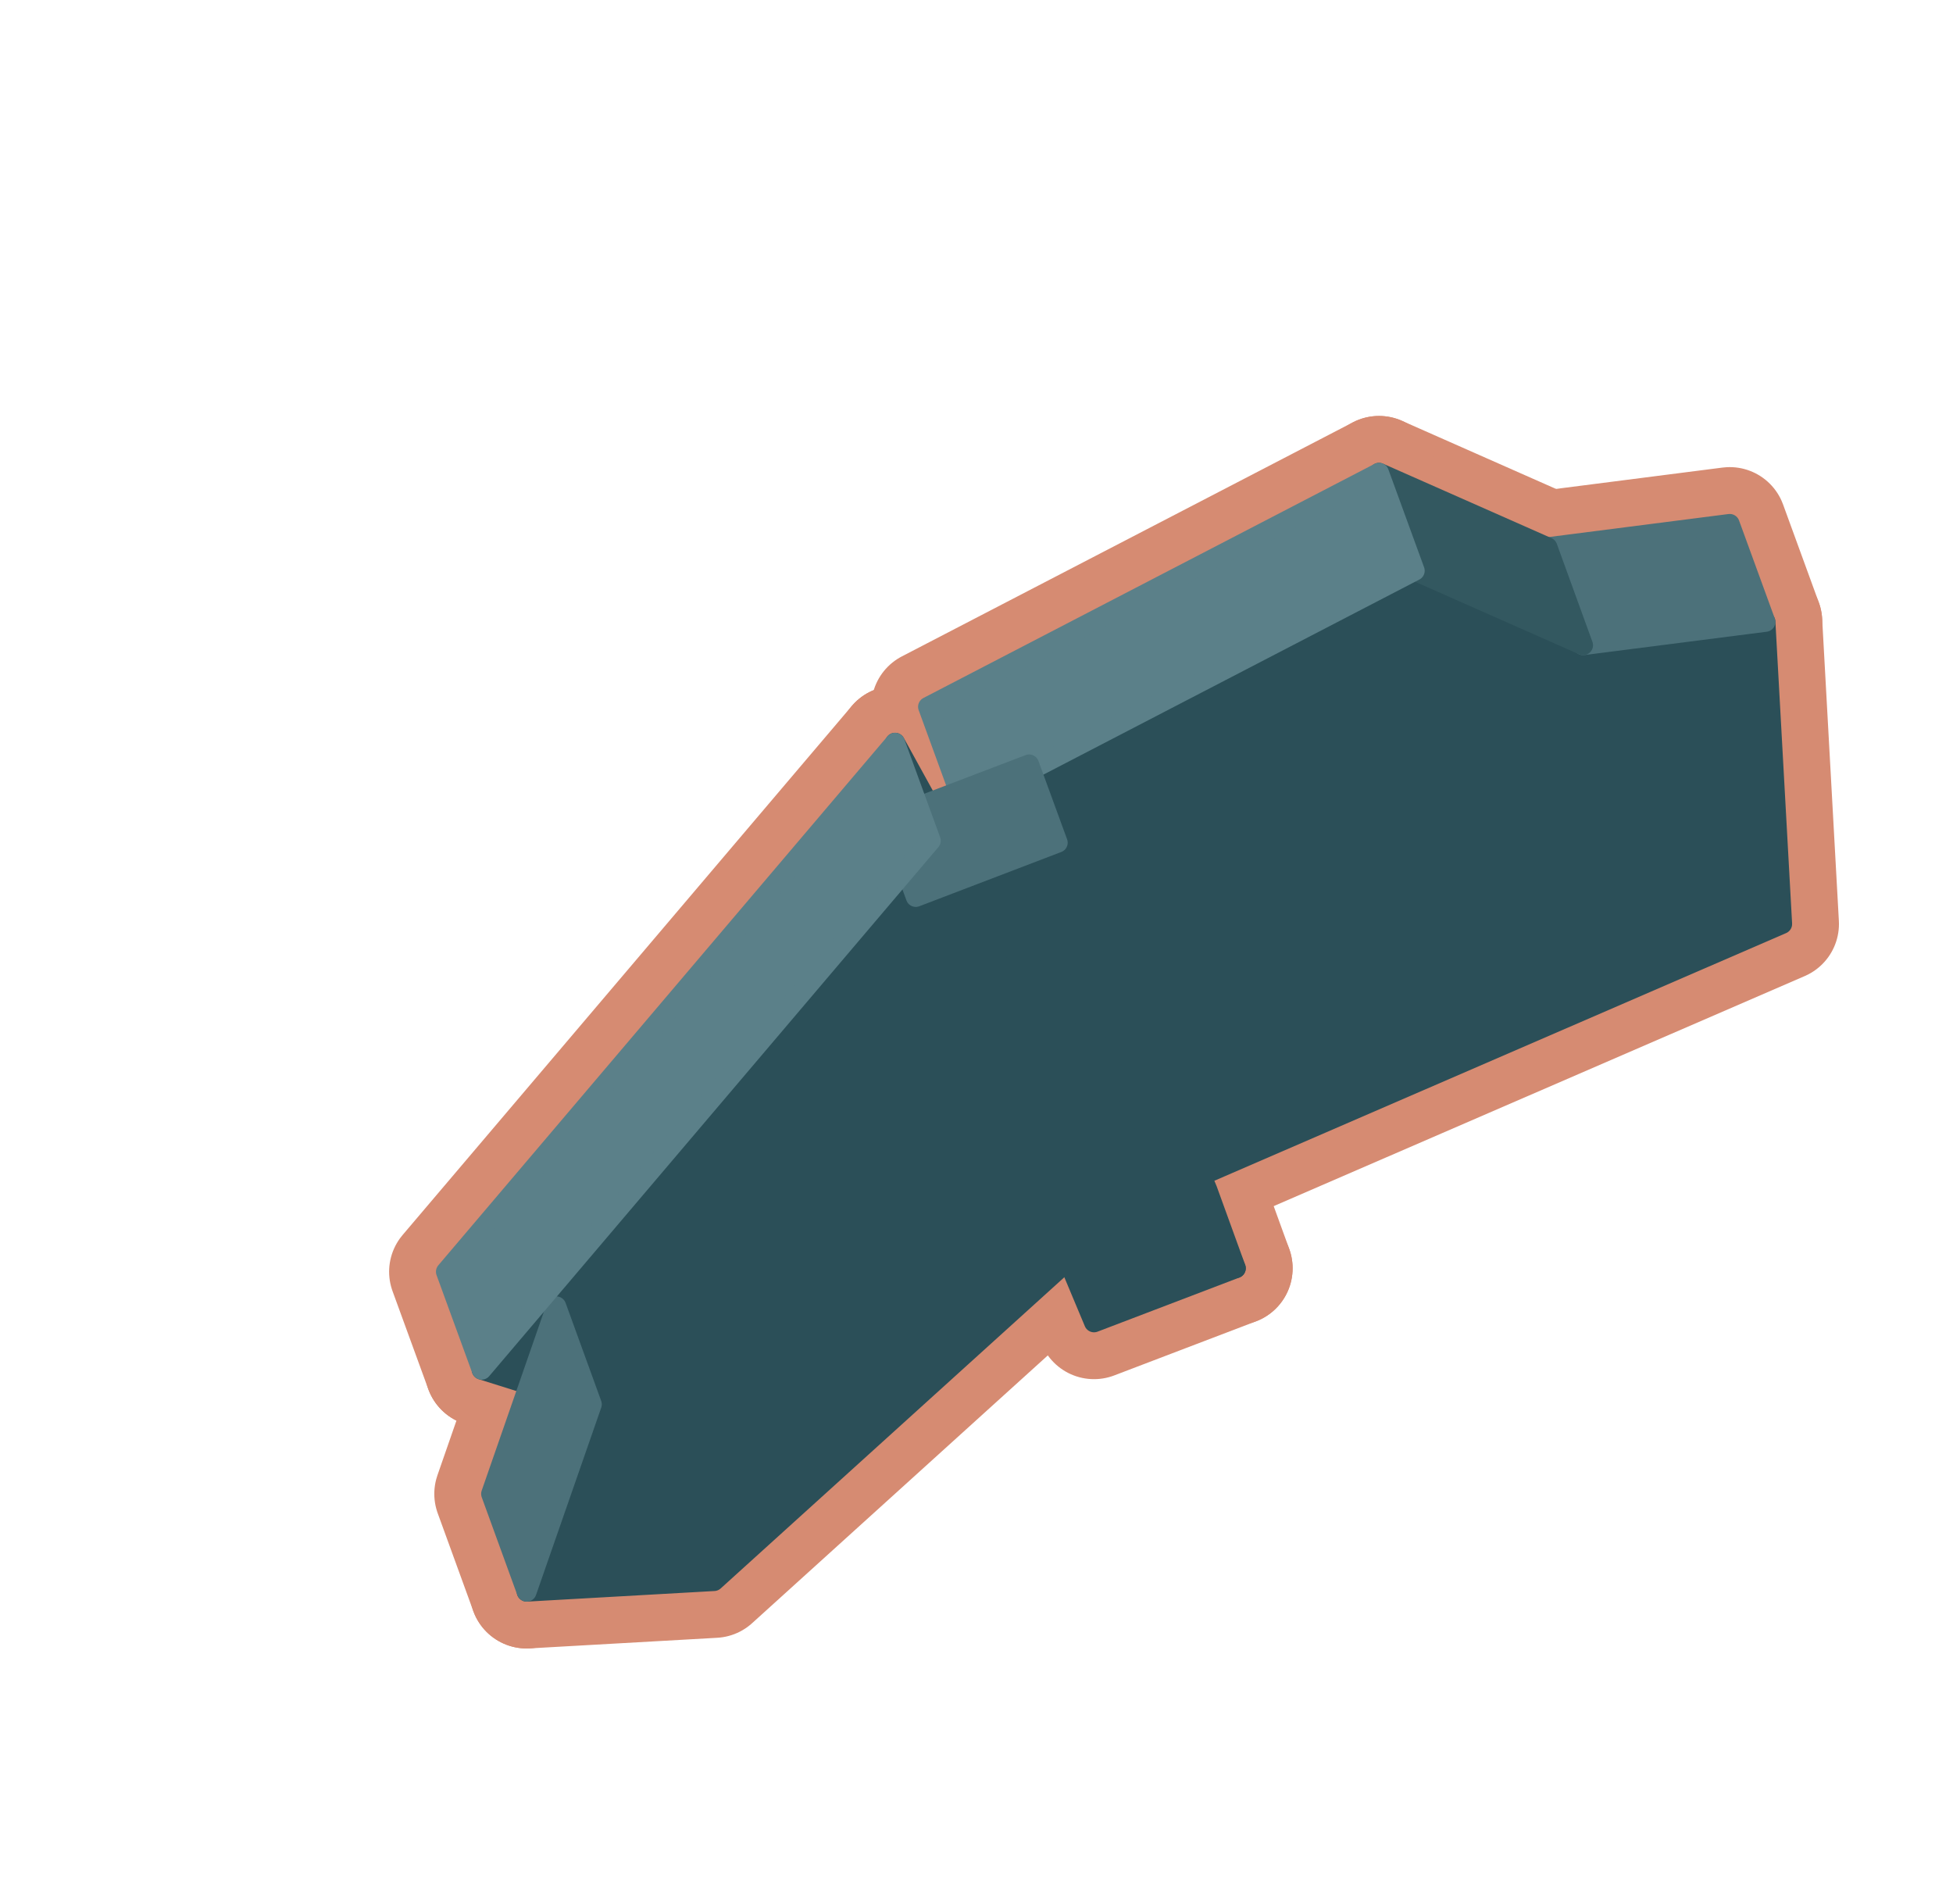
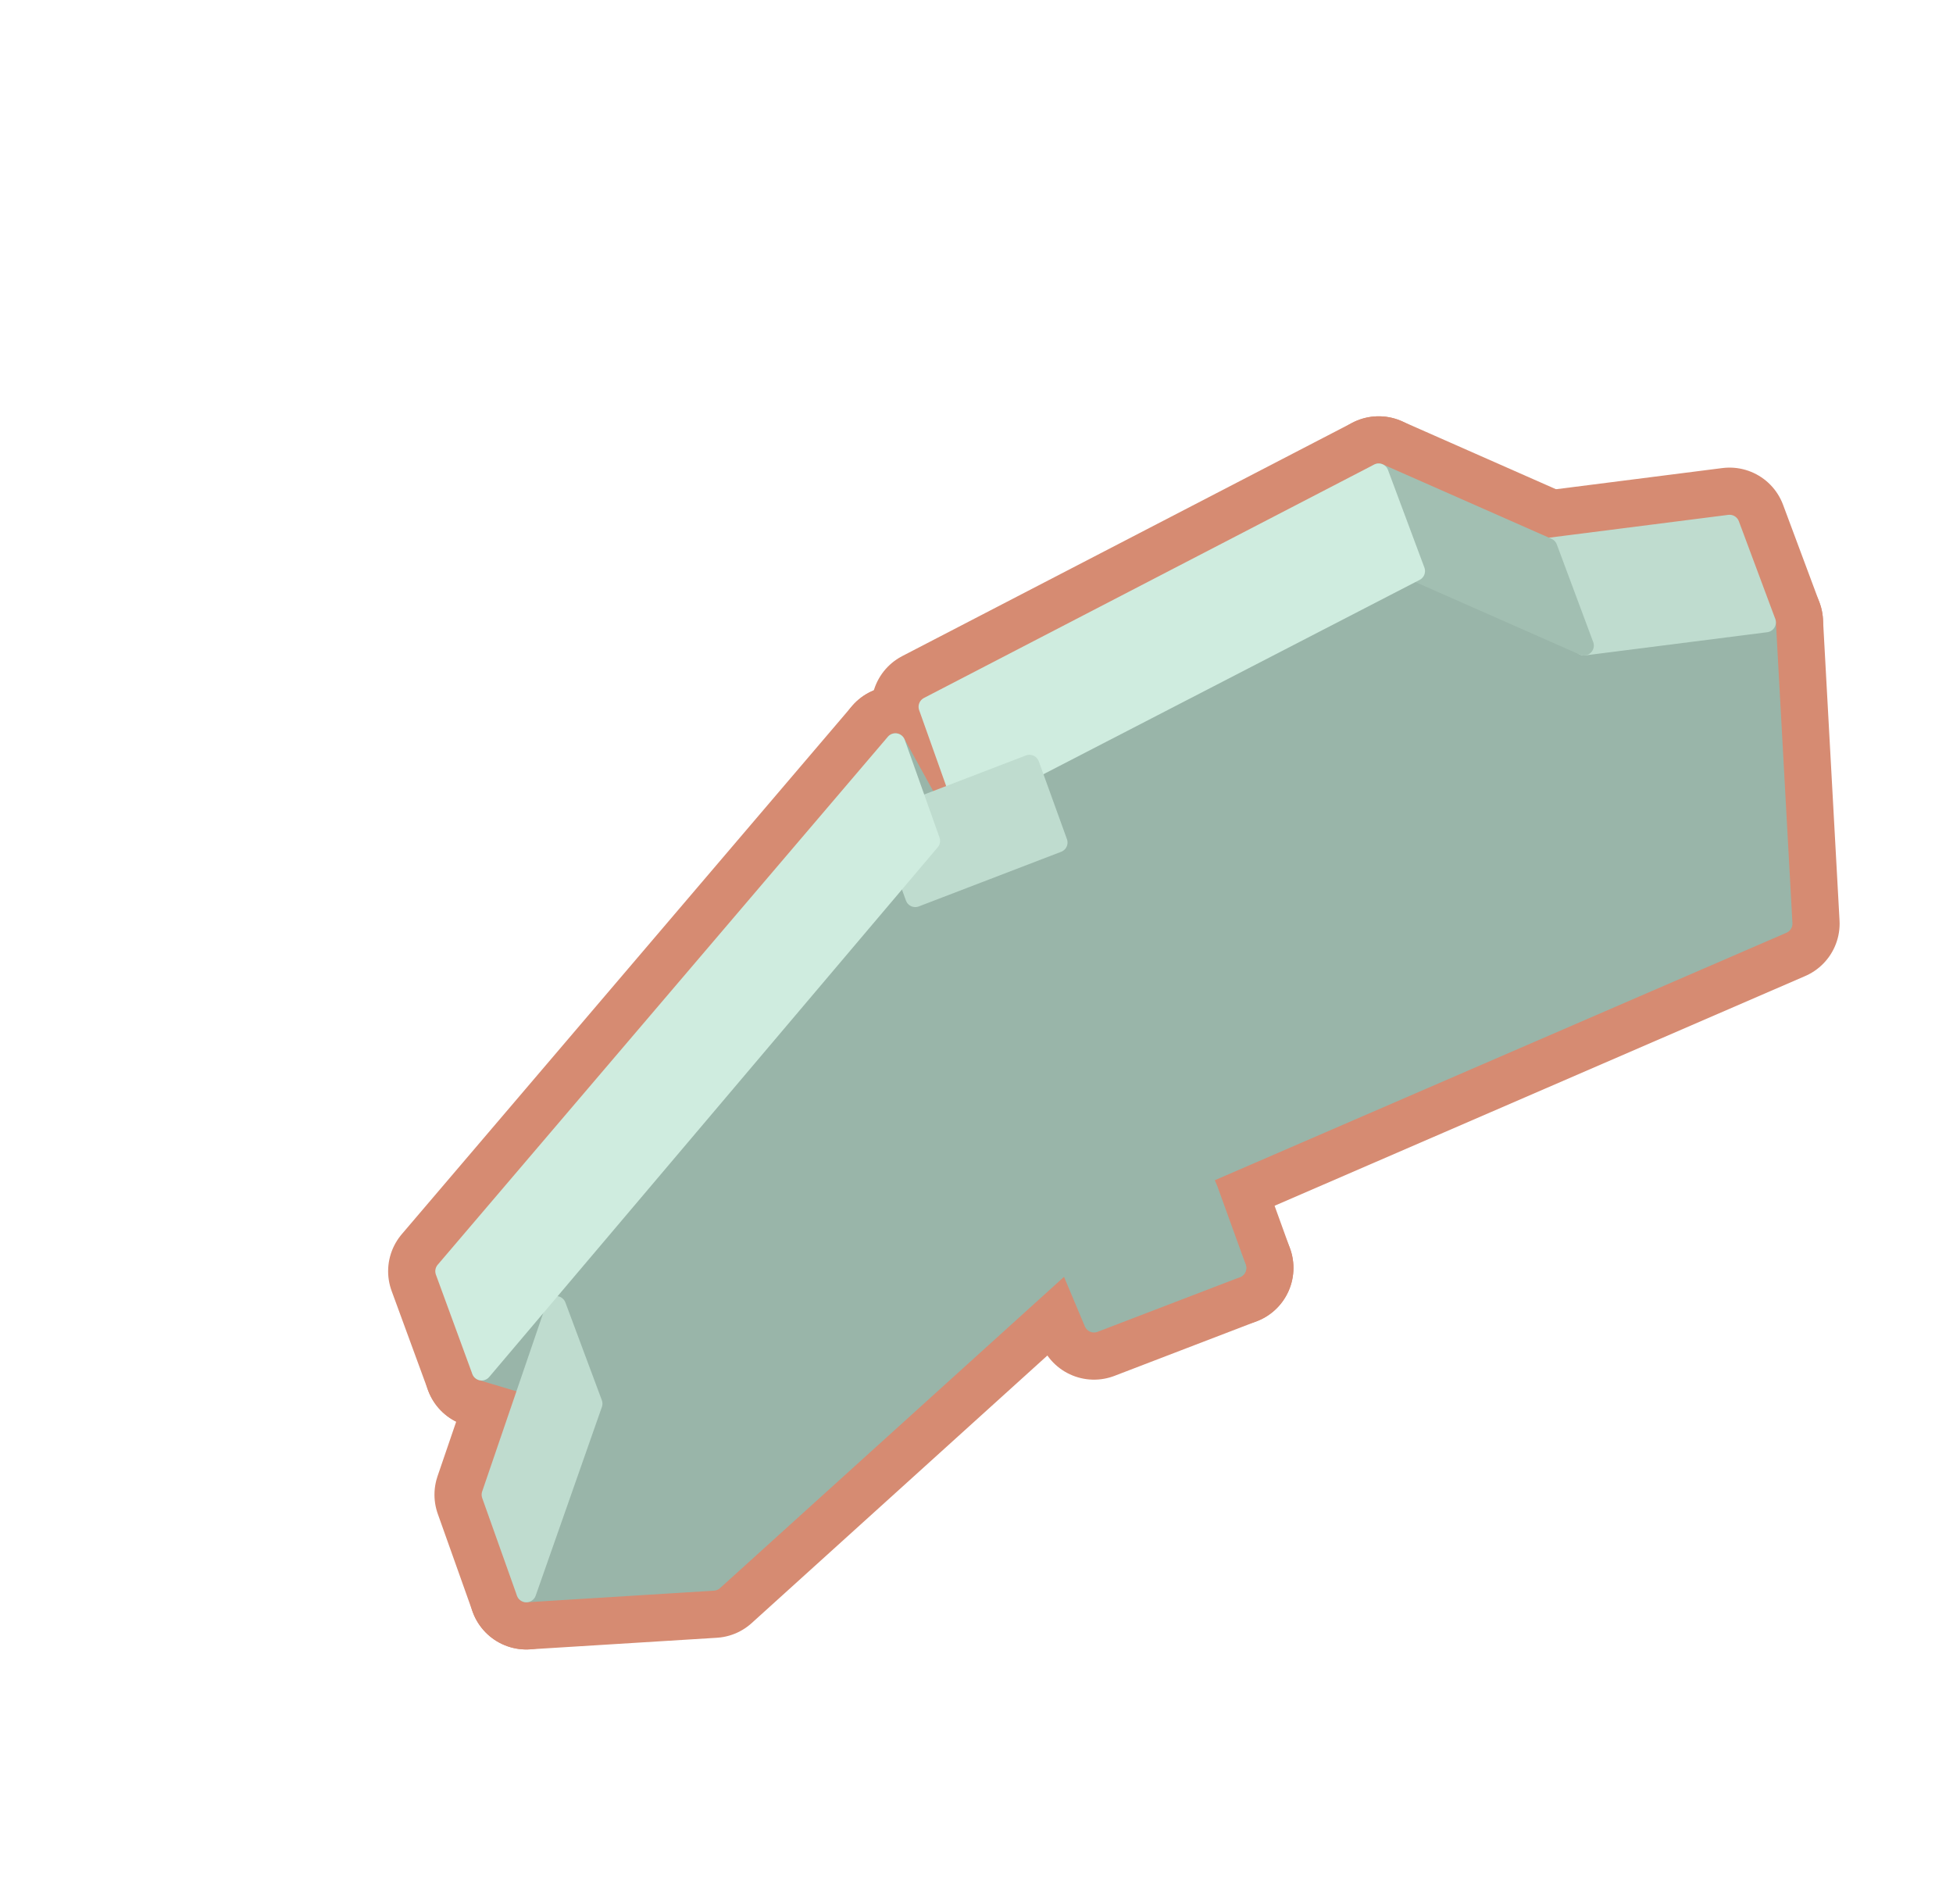
<svg xmlns="http://www.w3.org/2000/svg" width="51.625" height="50.312" viewBox="0 0 118 115">
-   <polygon fill="#D68B72" stroke="#D68B72" stroke-width="6.86" stroke-linejoin="round" points="54.08,44.87 66.17,66.80 68.32,72.72 56.24,50.79" />
-   <polygon fill="#D68B72" stroke="#D68B72" stroke-width="6.86" stroke-linejoin="round" points="62.18,46.18 72.95,71.88 74.67,76.62 63.91,50.91" />
-   <polygon fill="#D68B72" stroke="#D68B72" stroke-width="6.86" stroke-linejoin="round" points="74.67,76.62 66.10,79.89 55.33,54.19 63.91,50.91" />
-   <polygon fill="#D68B72" stroke="#D68B72" stroke-width="6.86" stroke-linejoin="round" points="107.68,55.82 71.18,71.63 58.23,48.62 85.48,34.48 95.65,38.98 106.67,37.57" />
-   <polygon fill="#D68B72" stroke="#D68B72" stroke-width="6.86" stroke-linejoin="round" points="68.32,72.72 43.14,95.52 31.82,96.16 35.76,84.84 29.10,82.75 56.24,50.79" />
-   <polygon fill="#D68B72" stroke="#D68B72" stroke-width="6.86" stroke-linejoin="round" points="93.50,33.06 104.51,31.65 106.67,37.57 95.65,38.98" />
-   <polygon fill="#D68B72" stroke="#D68B72" stroke-width="6.86" stroke-linejoin="round" points="29.67,90.25 33.61,78.92 35.76,84.84 31.82,96.16" />
-   <polygon fill="#D68B72" stroke="#D68B72" stroke-width="6.86" stroke-linejoin="round" points="83.32,28.56 93.50,33.06 95.65,38.98 85.48,34.48" />
-   <polygon fill="#D68B72" stroke="#D68B72" stroke-width="6.86" stroke-linejoin="round" points="56.07,42.70 83.32,28.56 85.48,34.48 58.23,48.62" />
-   <polygon fill="#D68B72" stroke="#D68B72" stroke-width="6.86" stroke-linejoin="round" points="53.60,49.45 62.18,46.18 63.91,50.91 55.33,54.19" />
-   <polygon fill="#D68B72" stroke="#D68B72" stroke-width="6.86" stroke-linejoin="round" points="26.94,76.83 54.08,44.87 56.24,50.79 29.10,82.75" />
-   <polygon fill="#2B4F58" stroke="#2B4F58" stroke-width="1.2" stroke-linejoin="round" points="54.08,44.87 66.17,66.80 68.32,72.72 56.24,50.79" />
-   <polygon fill="#2B4F58" stroke="#2B4F58" stroke-width="1.2" stroke-linejoin="round" points="62.18,46.18 72.95,71.88 74.67,76.62 63.91,50.91" />
-   <polygon fill="#2B4F58" stroke="#2B4F58" stroke-width="1.2" stroke-linejoin="round" points="74.67,76.62 66.10,79.89 55.33,54.19 63.91,50.91" />
-   <polygon fill="#2B4F58" stroke="#2B4F58" stroke-width="1.2" stroke-linejoin="round" points="107.68,55.82 71.18,71.63 58.23,48.62 85.48,34.48 95.65,38.98 106.67,37.57" />
-   <polygon fill="#2B4F58" stroke="#2B4F58" stroke-width="1.2" stroke-linejoin="round" points="68.32,72.72 43.14,95.52 31.82,96.16 35.76,84.84 29.10,82.75 56.24,50.79" />
-   <polygon fill="#4C717A" stroke="#4C717A" stroke-width="1.2" stroke-linejoin="round" points="93.50,33.06 104.51,31.65 106.67,37.57 95.65,38.98" />
-   <polygon fill="#4C717A" stroke="#4C717A" stroke-width="1.2" stroke-linejoin="round" points="29.67,90.25 33.61,78.92 35.76,84.84 31.82,96.16" />
-   <polygon fill="#335860" stroke="#335860" stroke-width="1.2" stroke-linejoin="round" points="83.32,28.56 93.50,33.06 95.65,38.98 85.48,34.48" />
-   <polygon fill="#5B8089" stroke="#5B8089" stroke-width="1.2" stroke-linejoin="round" points="56.07,42.70 83.32,28.56 85.48,34.48 58.23,48.62" />
-   <polygon fill="#4C717A" stroke="#4C717A" stroke-width="1.2" stroke-linejoin="round" points="53.60,49.45 62.18,46.18 63.91,50.91 55.33,54.19" />
-   <polygon fill="#5B8089" stroke="#5B8089" stroke-width="1.2" stroke-linejoin="round" points="26.94,76.83 54.08,44.87 56.24,50.79 29.10,82.75" />
+   <polygon fill="#D68B72" stroke="#D68B72" stroke-width="6.9" stroke-linejoin="round" points="54.1,44.9 66.2,66.8 68.3,72.7 56.2,50.8" />
+   <polygon fill="#D68B72" stroke="#D68B72" stroke-width="6.9" stroke-linejoin="round" points="62.2,46.2 73,71.9 74.7,76.6 63.9,50.9" />
+   <polygon fill="#D68B72" stroke="#D68B72" stroke-width="6.9" stroke-linejoin="round" points="74.7,76.6 66.1,79.9 55.3,54.2 63.9,50.9" />
+   <polygon fill="#D68B72" stroke="#D68B72" stroke-width="6.9" stroke-linejoin="round" points="107.7,55.8 71.2,71.6 58.2,48.6 85.5,34.5 95.7,39 106.7,37.6" />
+   <polygon fill="#D68B72" stroke="#D68B72" stroke-width="6.9" stroke-linejoin="round" points="68.3,72.7 43.1,95.5 31.8,96.2 35.8,84.8 29.1,82.8 56.2,50.8" />
+   <polygon fill="#D68B72" stroke="#D68B72" stroke-width="6.9" stroke-linejoin="round" points="93.5,33.1 104.5,31.7 106.7,37.6 95.7,39" />
+   <polygon fill="#D68B72" stroke="#D68B72" stroke-width="6.9" stroke-linejoin="round" points="29.7,90.3 33.6,78.9 35.8,84.8 31.8,96.2" />
+   <polygon fill="#D68B72" stroke="#D68B72" stroke-width="6.9" stroke-linejoin="round" points="83.3,28.6 93.5,33.1 95.7,39 85.5,34.5" />
+   <polygon fill="#D68B72" stroke="#D68B72" stroke-width="6.9" stroke-linejoin="round" points="56.1,42.7 83.3,28.6 85.5,34.5 58.2,48.6" />
+   <polygon fill="#D68B72" stroke="#D68B72" stroke-width="6.9" stroke-linejoin="round" points="53.6,49.5 62.2,46.2 63.9,50.9 55.3,54.2" />
+   <polygon fill="#D68B72" stroke="#D68B72" stroke-width="6.9" stroke-linejoin="round" points="26.9,76.8 54.1,44.9 56.2,50.8 29.1,82.8" />
+   <polygon fill="#99B5A9" stroke="#99B5A9" stroke-width="1.2" stroke-linejoin="round" points="54.1,44.9 66.2,66.8 68.3,72.7 56.2,50.8" />
+   <polygon fill="#99B5A9" stroke="#99B5A9" stroke-width="1.2" stroke-linejoin="round" points="62.2,46.2 73,71.9 74.7,76.6 63.9,50.9" />
+   <polygon fill="#99B5A9" stroke="#99B5A9" stroke-width="1.2" stroke-linejoin="round" points="74.7,76.6 66.1,79.9 55.3,54.2 63.9,50.9" />
+   <polygon fill="#99B5A9" stroke="#99B5A9" stroke-width="1.2" stroke-linejoin="round" points="107.7,55.8 71.2,71.6 58.2,48.6 85.5,34.5 95.7,39 106.7,37.6" />
+   <polygon fill="#99B5A9" stroke="#99B5A9" stroke-width="1.2" stroke-linejoin="round" points="68.3,72.7 43.1,95.5 31.8,96.2 35.8,84.8 29.1,82.8 56.2,50.8" />
+   <polygon fill="#BFDCCF" stroke="#BFDCCF" stroke-width="1.2" stroke-linejoin="round" points="93.5,33.1 104.5,31.7 106.7,37.6 95.7,39" />
+   <polygon fill="#BFDCCF" stroke="#BFDCCF" stroke-width="1.2" stroke-linejoin="round" points="29.7,90.3 33.6,78.9 35.8,84.8 31.8,96.2" />
+   <polygon fill="#A2BFB2" stroke="#A2BFB2" stroke-width="1.2" stroke-linejoin="round" points="83.3,28.6 93.5,33.1 95.7,39 85.5,34.5" />
+   <polygon fill="#CFECDF" stroke="#CFECDF" stroke-width="1.2" stroke-linejoin="round" points="56.1,42.7 83.3,28.6 85.5,34.5 58.2,48.6" />
+   <polygon fill="#BFDCCF" stroke="#BFDCCF" stroke-width="1.2" stroke-linejoin="round" points="53.6,49.5 62.2,46.2 63.9,50.9 55.3,54.2" />
+   <polygon fill="#CFECDF" stroke="#CFECDF" stroke-width="1.2" stroke-linejoin="round" points="26.9,76.8 54.1,44.9 56.2,50.8 29.1,82.8" />
</svg>
